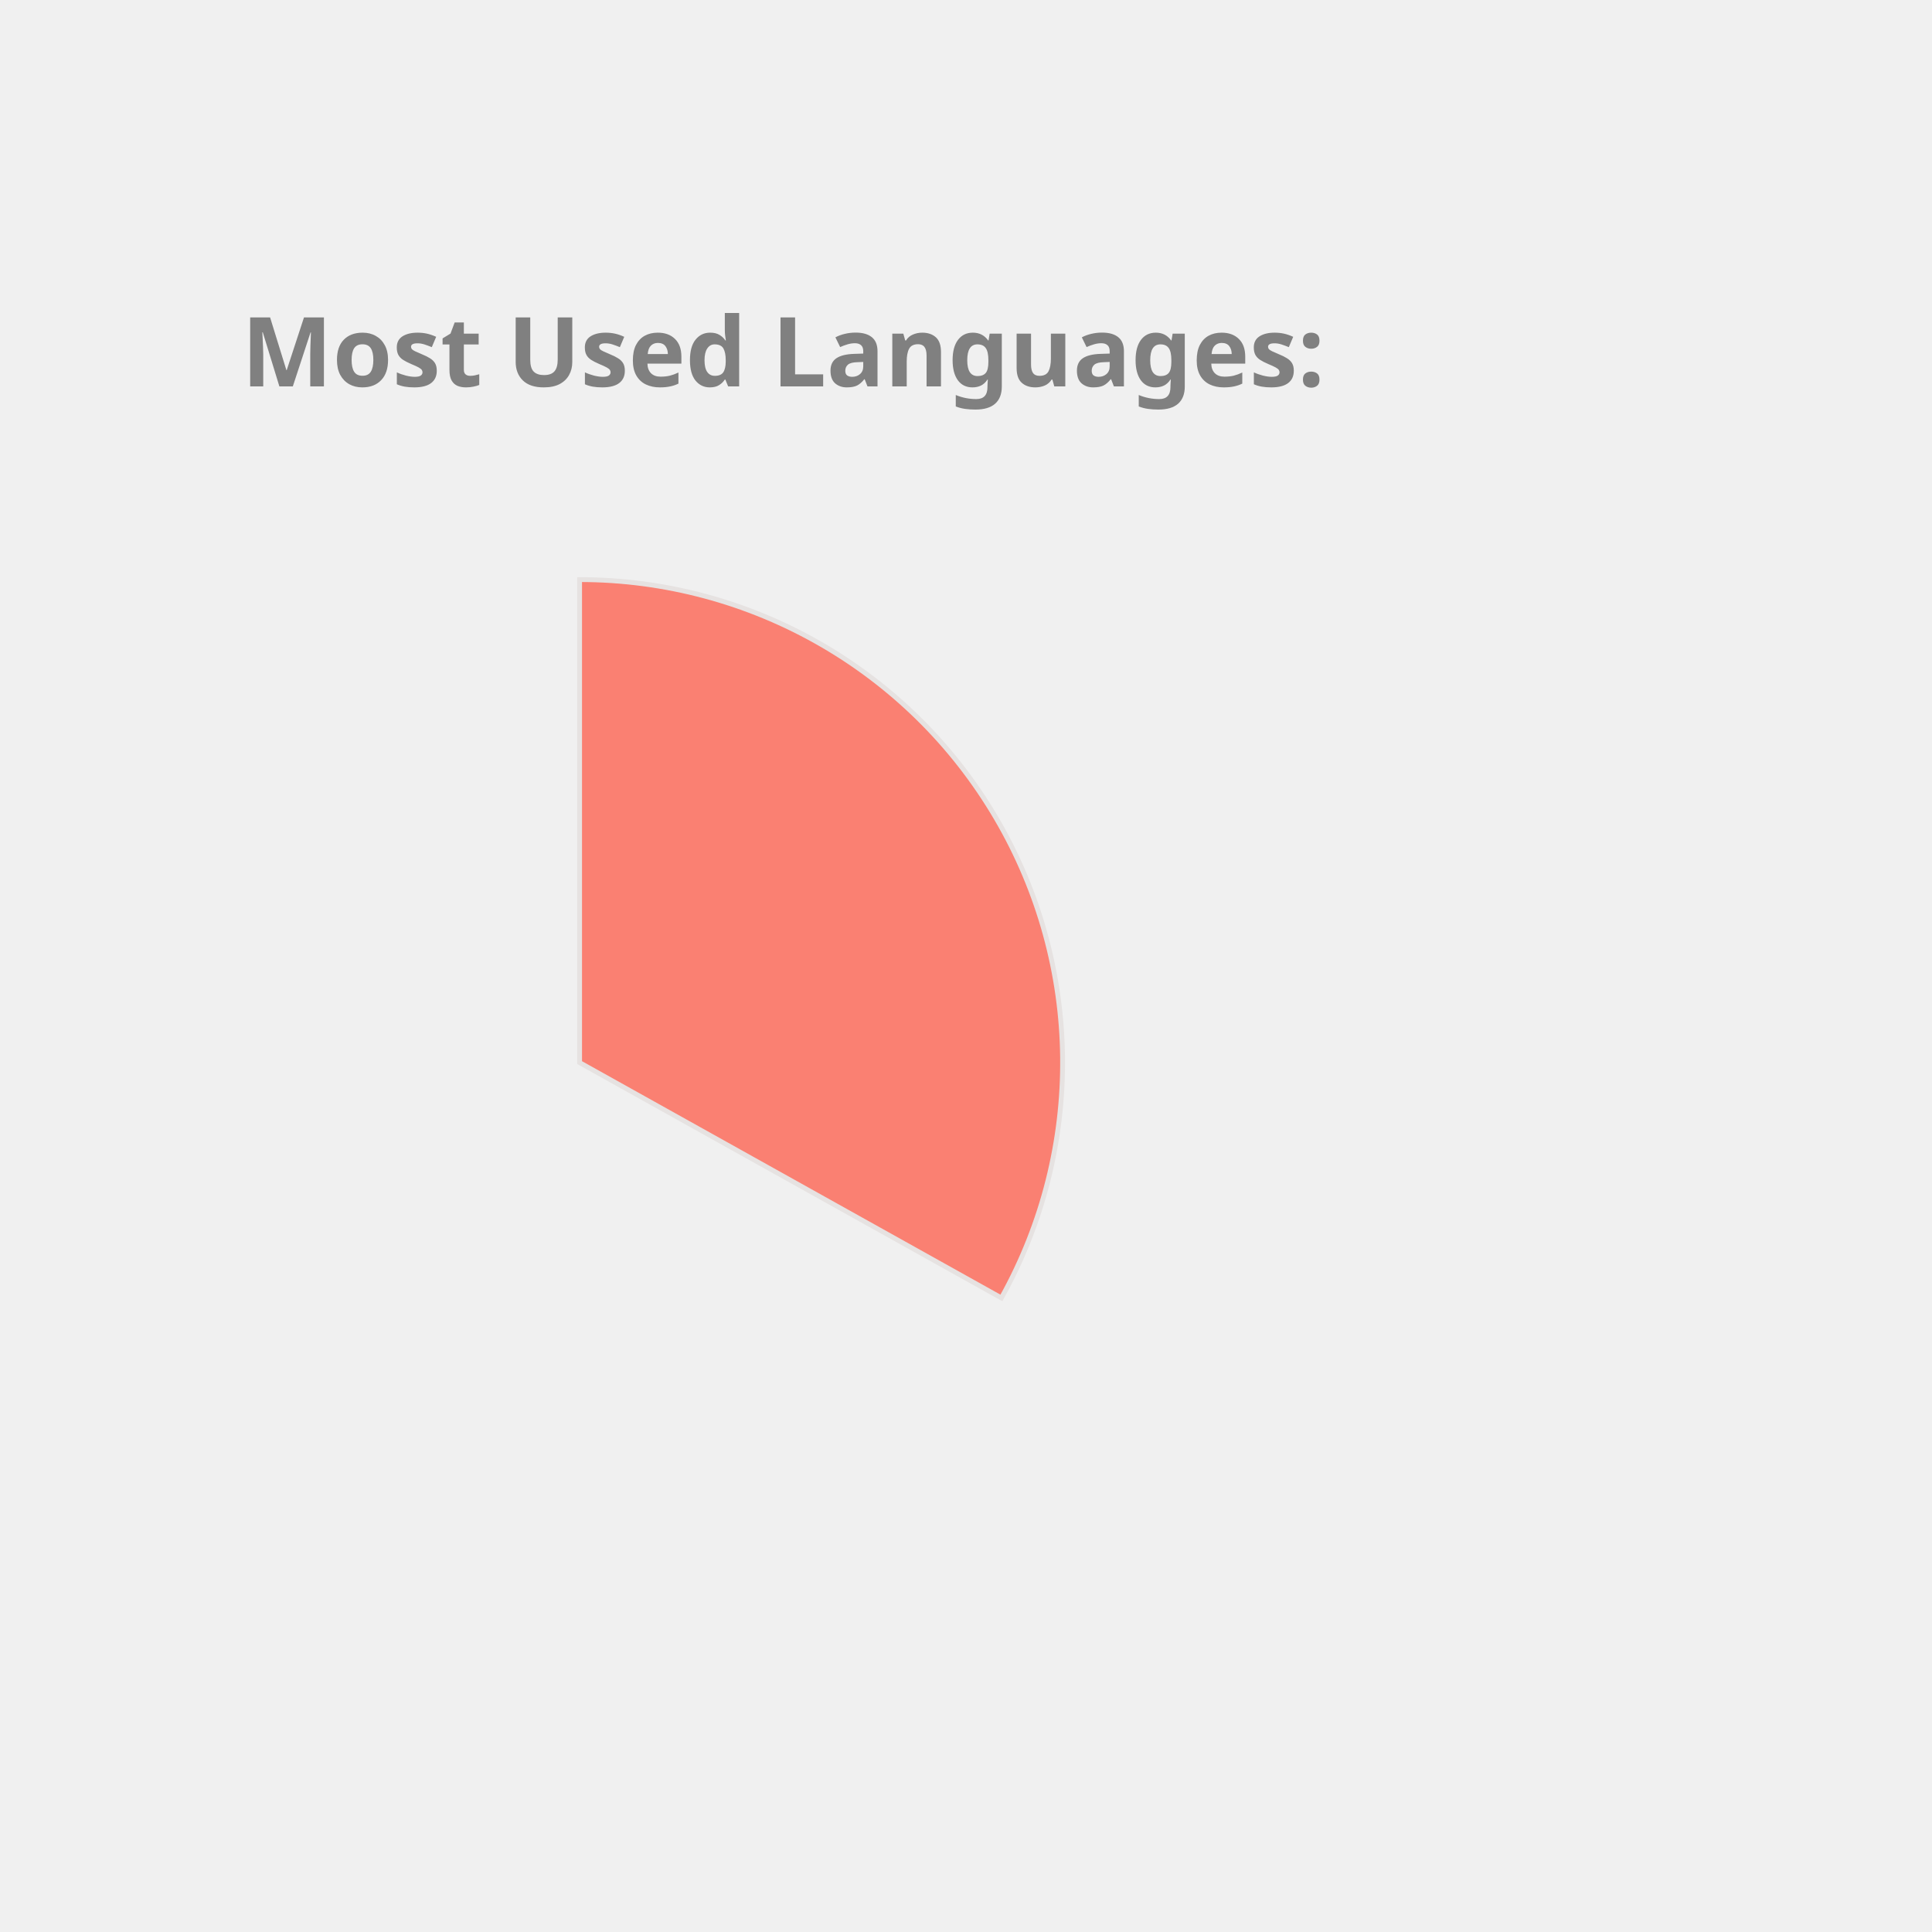
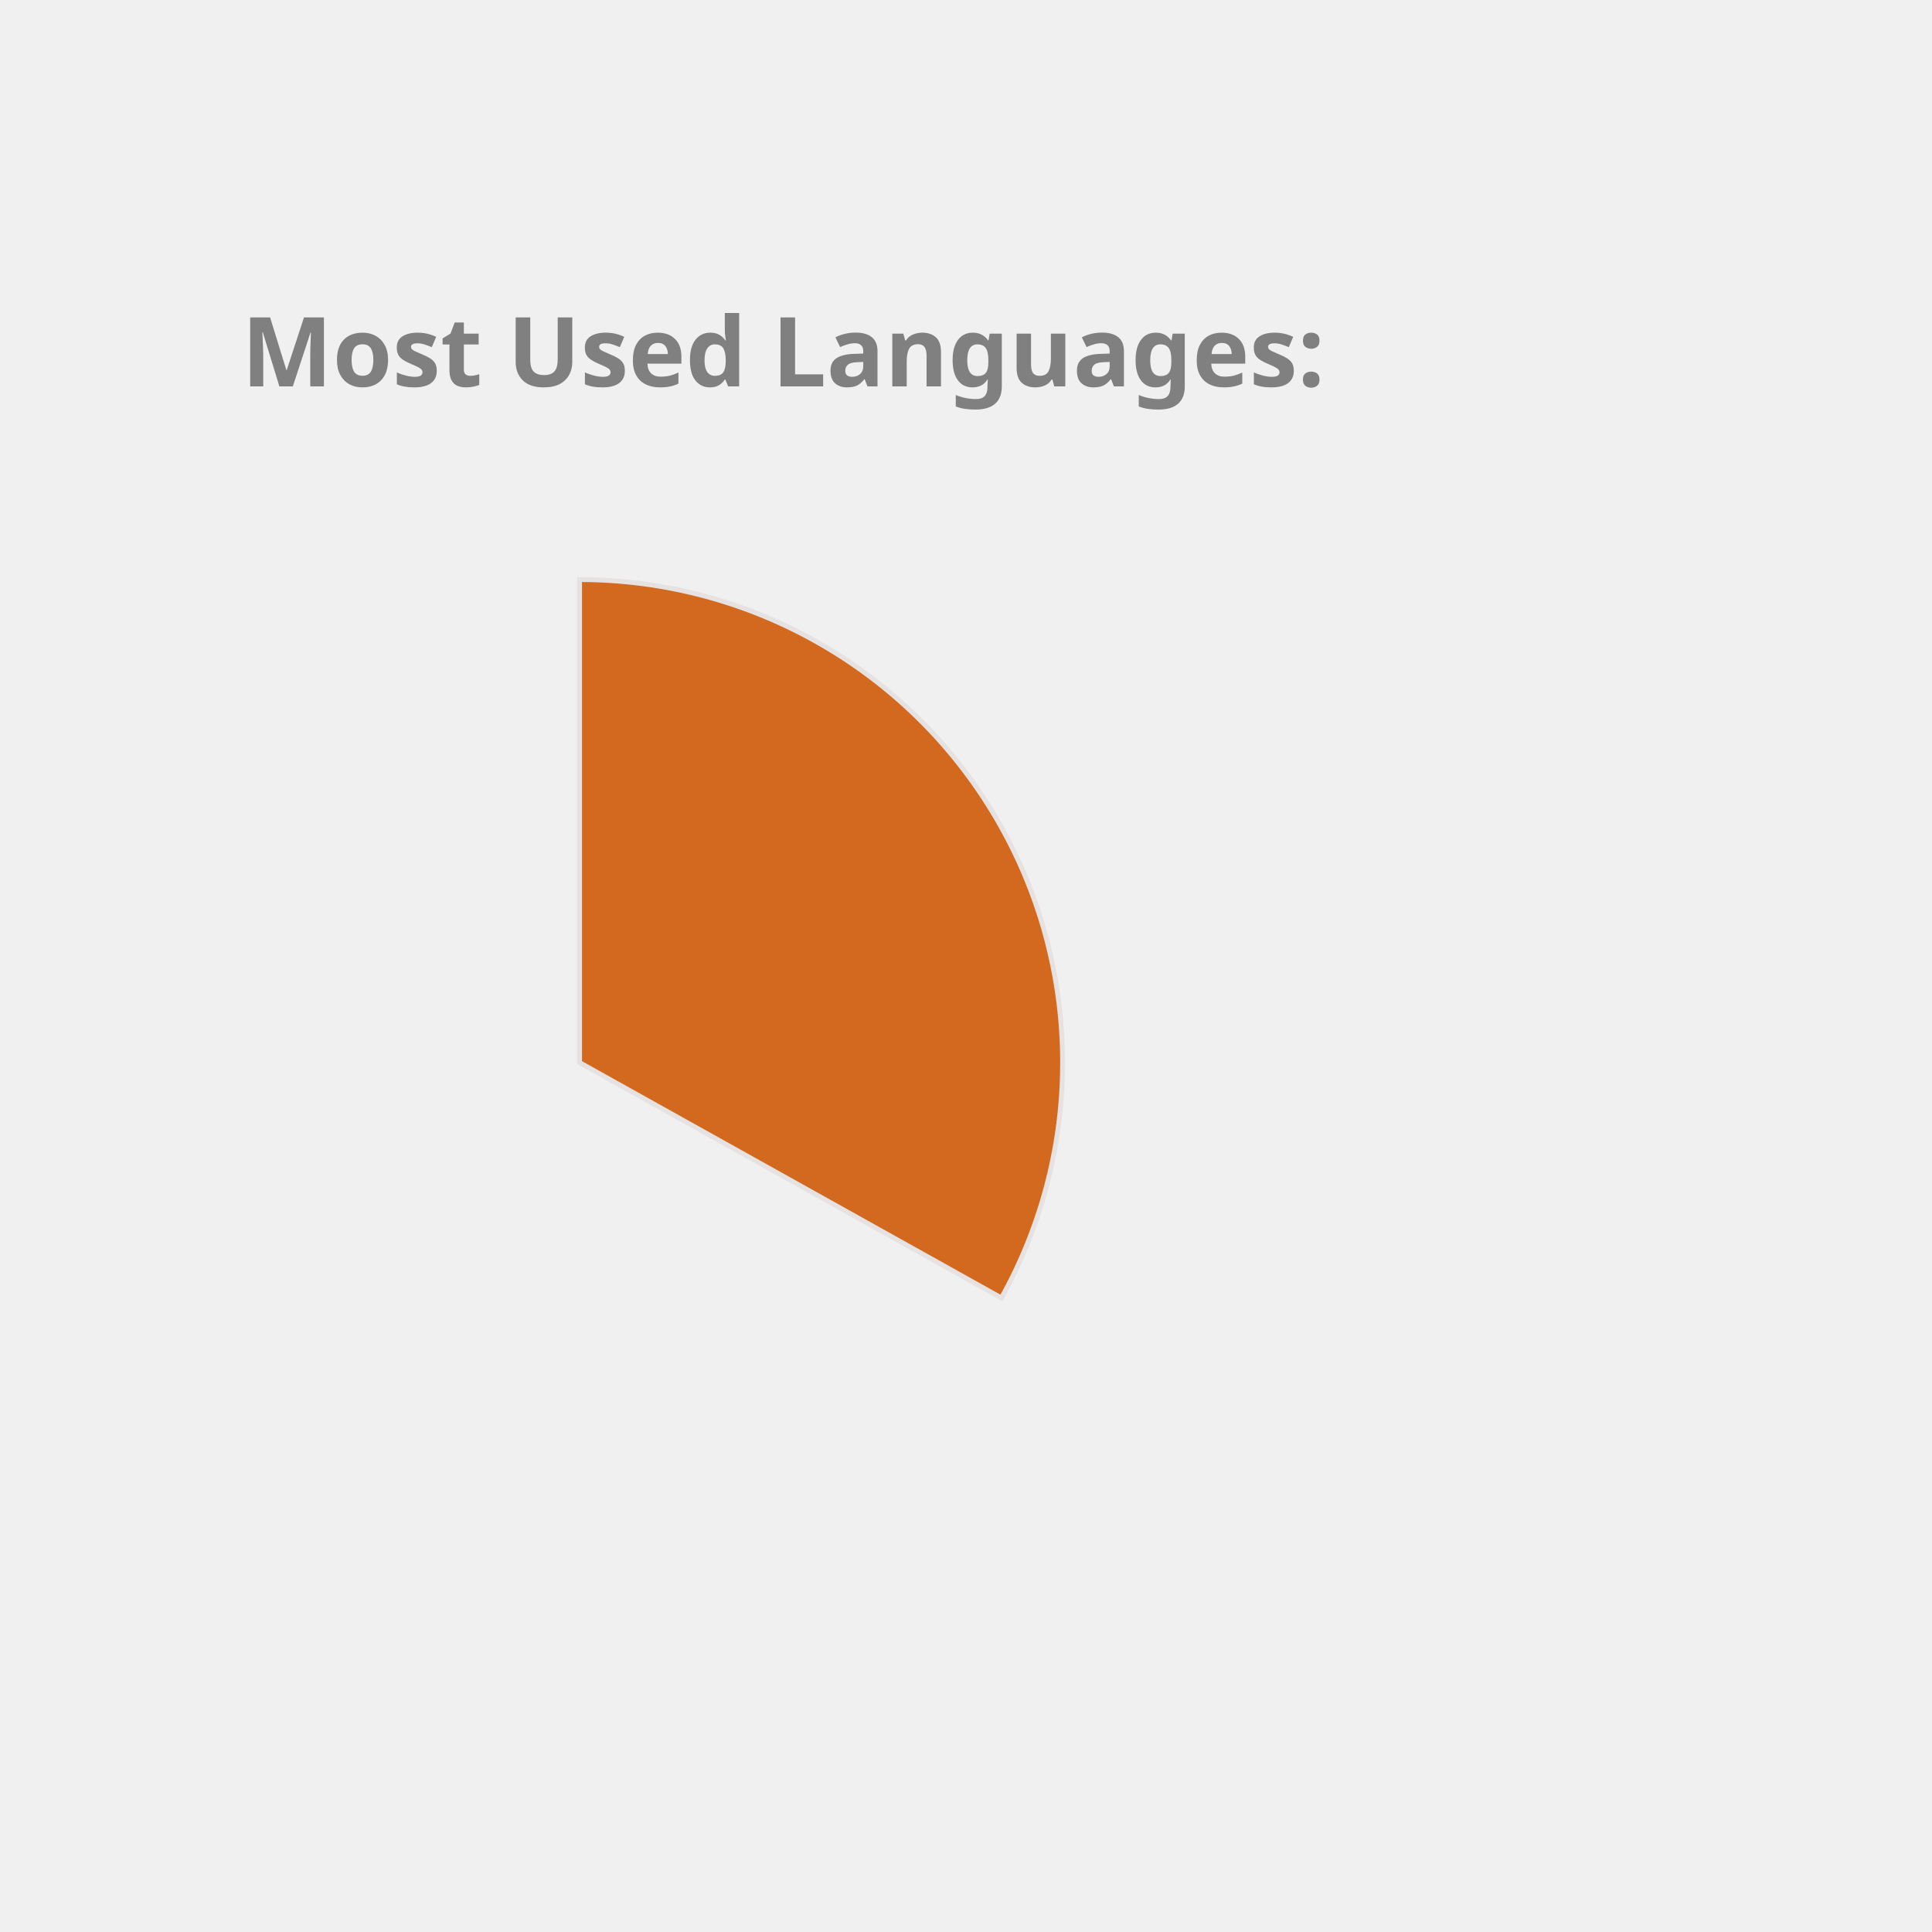
<svg xmlns="http://www.w3.org/2000/svg" height="350px" width="350px" viewBox="0 0 400 400">
  <style> 
        .label {
                font: bold 20px sans-serif;
                color: #404040;
                -webkit-text-stroke: 1px white;
        }

        path {
                stroke: #E6E2E1;
                stroke-width: 1px;
                transform: translate(60px, 100px);
        }

        .path_1 {
                animation: fadeIn 5s linear forwards;
        }

        .path_2 {
                transform: scale(0);
                animation: fadeIn 5s linear forwards 5s;
        }


        
        .path_3 {
                transform: scale(0);
                animation: fadeIn 5s linear forwards 10s;
        }


        .path_4 {
                transform: scale(0);
                animation: fadeIn 5s linear forwards 15s;
        }

        .path_5 {
                transform: scale(0);
                animation: fadeIn 5s linear forwards 20s;
        }

        .path_6 {
                transform: scale(0);
                animation: fadeIn 5s linear forwards 25s;
        }

        .path_7 {
                transform: scale(0);
                animation: fadeIn 5s linear forwards 30s;
        }

        .path_8 {
                transform: scale(0);
                animation: fadeIn 5s linear forwards 35s;
        }

        .path_9 {
                transform: scale(0);
                animation: fadeIn 5s linear forwards 40s;
        }

        .path_10 {
                transform: scale(0);
                animation: fadeIn 5s linear forwards 45s;
        }

        @keyframes fadeIn {
                0% {                        
                        transform: translate(250px, 300px) rotate(0deg) scale(0);
                        
                }
                50% {
                        transform: translate(150px, 220px) rotate(180deg) scale(0.5);
                        
                }
                
                100% {
                        transform: translate(60px, 120px) rotate(360deg) scale(1);
                        
                }
        }
        .txt_1 {
                opacity: 0;
                animation: txtShow 5s linear forwards 0s;
        }

        .txt_2 {
                opacity: 0;
                animation: txtShow 5s linear forwards 5s;
        }

        .txt_3 {
                opacity: 0;
                animation: txtShow 5s linear forwards 10s;
        }

        .txt_4 {
                opacity: 0;
                animation: txtShow 5s linear forwards 15s;
        }

        .txt_5 {
                opacity: 0;
                animation: txtShow 5s linear forwards 20s;
        }

        .txt_6 {
                opacity: 0;
                animation: txtShow 5s linear forwards 25s;
        }

        .txt_7 {
                opacity: 0;
                animation: txtShow 5s linear forwards 30s;
        }

        .txt_8 {
                opacity: 0;
                animation: txtShow 5s linear forwards 35s;
        }

        .txt_9 {
                opacity: 0;
                animation: txtShow 5s linear forwards 40s;
        }

        .txt_10 {
                opacity: 0;
                animation: txtShow 5s linear forwards 45s;
        }

        @keyframes txtShow {
                0% {                        
                        opacity: 0;
                        transform: translate(0px, 0px) scale(0);
                }
                100% {
                        opacity: 1;
                        transform: translate(0px, 0px) scale(1);
                        
                }
        }
</style>
-   <path class="path_1" d="M 60,120 L 60,20 A 100,100 0 0 1 147.326,168.725 Z" fill="Salmon" stroke="#fff" stroke-width="2" />
-   <text class="txt_1" x="260" y="150" fill="Salmon" stroke="Salmon" stroke-width="1">Java</text>
-   <path class="path_2" d="M 60,120 L 147.326,168.725 A 100,100 0 0 1 -17.051,183.742 Z" fill="MediumSlateBlue" stroke="#fff" stroke-width="2" />
-   <text class="txt_2" x="260" y="170" fill="MediumSlateBlue" stroke="MediumSlateBlue" stroke-width="1">TypeScript</text>
-   <path class="path_3" d="M 60,120 L -17.051,183.742 A 100,100 0 0 1 -26.392,69.638 Z" fill="MediumAquaMarine" stroke="#fff" stroke-width="2" />
-   <text class="txt_3" x="260" y="190" fill="MediumAquaMarine" stroke="MediumAquaMarine" stroke-width="1">JavaScript</text>
-   <path class="path_4" d="M 60,120 L -26.392,69.638 A 100,100 0 0 1 -7.995,46.674 Z" fill="Coral" stroke="#fff" stroke-width="2" />
-   <text class="txt_4" x="260" y="210" fill="Coral" stroke="Coral" stroke-width="1">HTML</text>
-   <path class="path_5" d="M 60,120 L -7.995,46.674 A 100,100 0 0 1 12.93,31.771 Z" fill="Crimson" stroke="#fff" stroke-width="2" />
-   <text class="txt_5" x="260" y="230" fill="Crimson" stroke="Crimson" stroke-width="1">CSS</text>
-   <path class="path_6" d="M 60,120 L 12.93,31.771 A 100,100 0 0 1 34.523,23.3 Z" fill="CornflowerBlue" stroke="#fff" stroke-width="2" />
-   <text class="txt_6" x="260" y="250" fill="CornflowerBlue" stroke="CornflowerBlue" stroke-width="1">Sass</text>
-   <path class="path_7" d="M 60,120 L 34.523,23.3 A 100,100 0 0 1 43.117,21.436 Z" fill="SteelBlue" stroke="#fff" stroke-width="2" />
-   <text class="txt_7" x="260" y="270" fill="SteelBlue" stroke="SteelBlue" stroke-width="1">Python</text>
-   <path class="path_8" d="M 60,120 L 43.117,21.436 A 100,100 0 0 1 51.215,20.387 Z" fill="RosyBrown" stroke="#fff" stroke-width="2" />
-   <text class="txt_8" x="260" y="290" fill="RosyBrown" stroke="RosyBrown" stroke-width="1">Batchfile</text>
-   <path class="path_9" d="M 60,120 L 51.215,20.387 A 100,100 0 0 1 54.976,20.126 Z" fill="Chocolate" stroke="#fff" stroke-width="2" />
-   <text class="txt_9" x="260" y="310" fill="Chocolate" stroke="Chocolate" stroke-width="1">Mustache</text>
-   <path class="path_10" d="M 60,120 L 54.976,20.126 A 100,100 0 0 1 58.743,20.008 Z" fill="RoyalBlue" stroke="#fff" stroke-width="2" />
-   <text class="txt_10" x="260" y="330" fill="RoyalBlue" stroke="RoyalBlue" stroke-width="1">SCSS</text>
+   <path class="path_1" d="M 60,120 L 60,20 A 100,100 0 0 1 147.326,168.725 Z" fill="Chocolate" stroke="#fff" stroke-width="2" />
+   <text class="txt_1" x="260" y="150" fill="Chocolate" stroke="Chocolate" stroke-width="1">Java</text>
+   <path class="path_2" d="M 60,120 L 147.326,168.725 A 100,100 0 0 1 -17.051,183.742 Z" fill="Gold" stroke="#fff" stroke-width="2" />
+   <text class="txt_2" x="260" y="170" fill="Gold" stroke="Gold" stroke-width="1">TypeScript</text>
+   <path class="path_3" d="M 60,120 L -17.051,183.742 A 100,100 0 0 1 -26.392,69.638 Z" fill="Coral" stroke="#fff" stroke-width="2" />
+   <text class="txt_3" x="260" y="190" fill="Coral" stroke="Coral" stroke-width="1">JavaScript</text>
+   <path class="path_4" d="M 60,120 L -26.392,69.638 A 100,100 0 0 1 -7.995,46.674 Z" fill="MediumSlateBlue" stroke="#fff" stroke-width="2" />
+   <text class="txt_4" x="260" y="210" fill="MediumSlateBlue" stroke="MediumSlateBlue" stroke-width="1">HTML</text>
+   <path class="path_5" d="M 60,120 L -7.995,46.674 A 100,100 0 0 1 12.93,31.771 Z" fill="DarkKhaki" stroke="#fff" stroke-width="2" />
+   <text class="txt_5" x="260" y="230" fill="DarkKhaki" stroke="DarkKhaki" stroke-width="1">CSS</text>
+   <path class="path_6" d="M 60,120 L 12.93,31.771 A 100,100 0 0 1 34.523,23.3 Z" fill="DodgerBlue" stroke="#fff" stroke-width="2" />
+   <text class="txt_6" x="260" y="250" fill="DodgerBlue" stroke="DodgerBlue" stroke-width="1">Sass</text>
+   <path class="path_7" d="M 60,120 L 34.523,23.3 A 100,100 0 0 1 43.117,21.436 Z" fill="MediumAquaMarine" stroke="#fff" stroke-width="2" />
+   <text class="txt_7" x="260" y="270" fill="MediumAquaMarine" stroke="MediumAquaMarine" stroke-width="1">Python</text>
+   <path class="path_8" d="M 60,120 L 43.117,21.436 A 100,100 0 0 1 51.215,20.387 Z" fill="LightSeaGreen" stroke="#fff" stroke-width="2" />
+   <text class="txt_8" x="260" y="290" fill="LightSeaGreen" stroke="LightSeaGreen" stroke-width="1">Batchfile</text>
+   <path class="path_9" d="M 60,120 L 51.215,20.387 A 100,100 0 0 1 54.976,20.126 Z" fill="Pink" stroke="#fff" stroke-width="2" />
+   <text class="txt_9" x="260" y="310" fill="Pink" stroke="Pink" stroke-width="1">Mustache</text>
+   <path class="path_10" d="M 60,120 L 54.976,20.126 A 100,100 0 0 1 58.743,20.008 Z" fill="Orchid" stroke="#fff" stroke-width="2" />
+   <text class="txt_10" x="260" y="330" fill="Orchid" stroke="Orchid" stroke-width="1">SCSS</text>
  <g class="label">
    <text x="50" y="80" fill="grey">Most Used Languages:</text>
  </g>
</svg>
